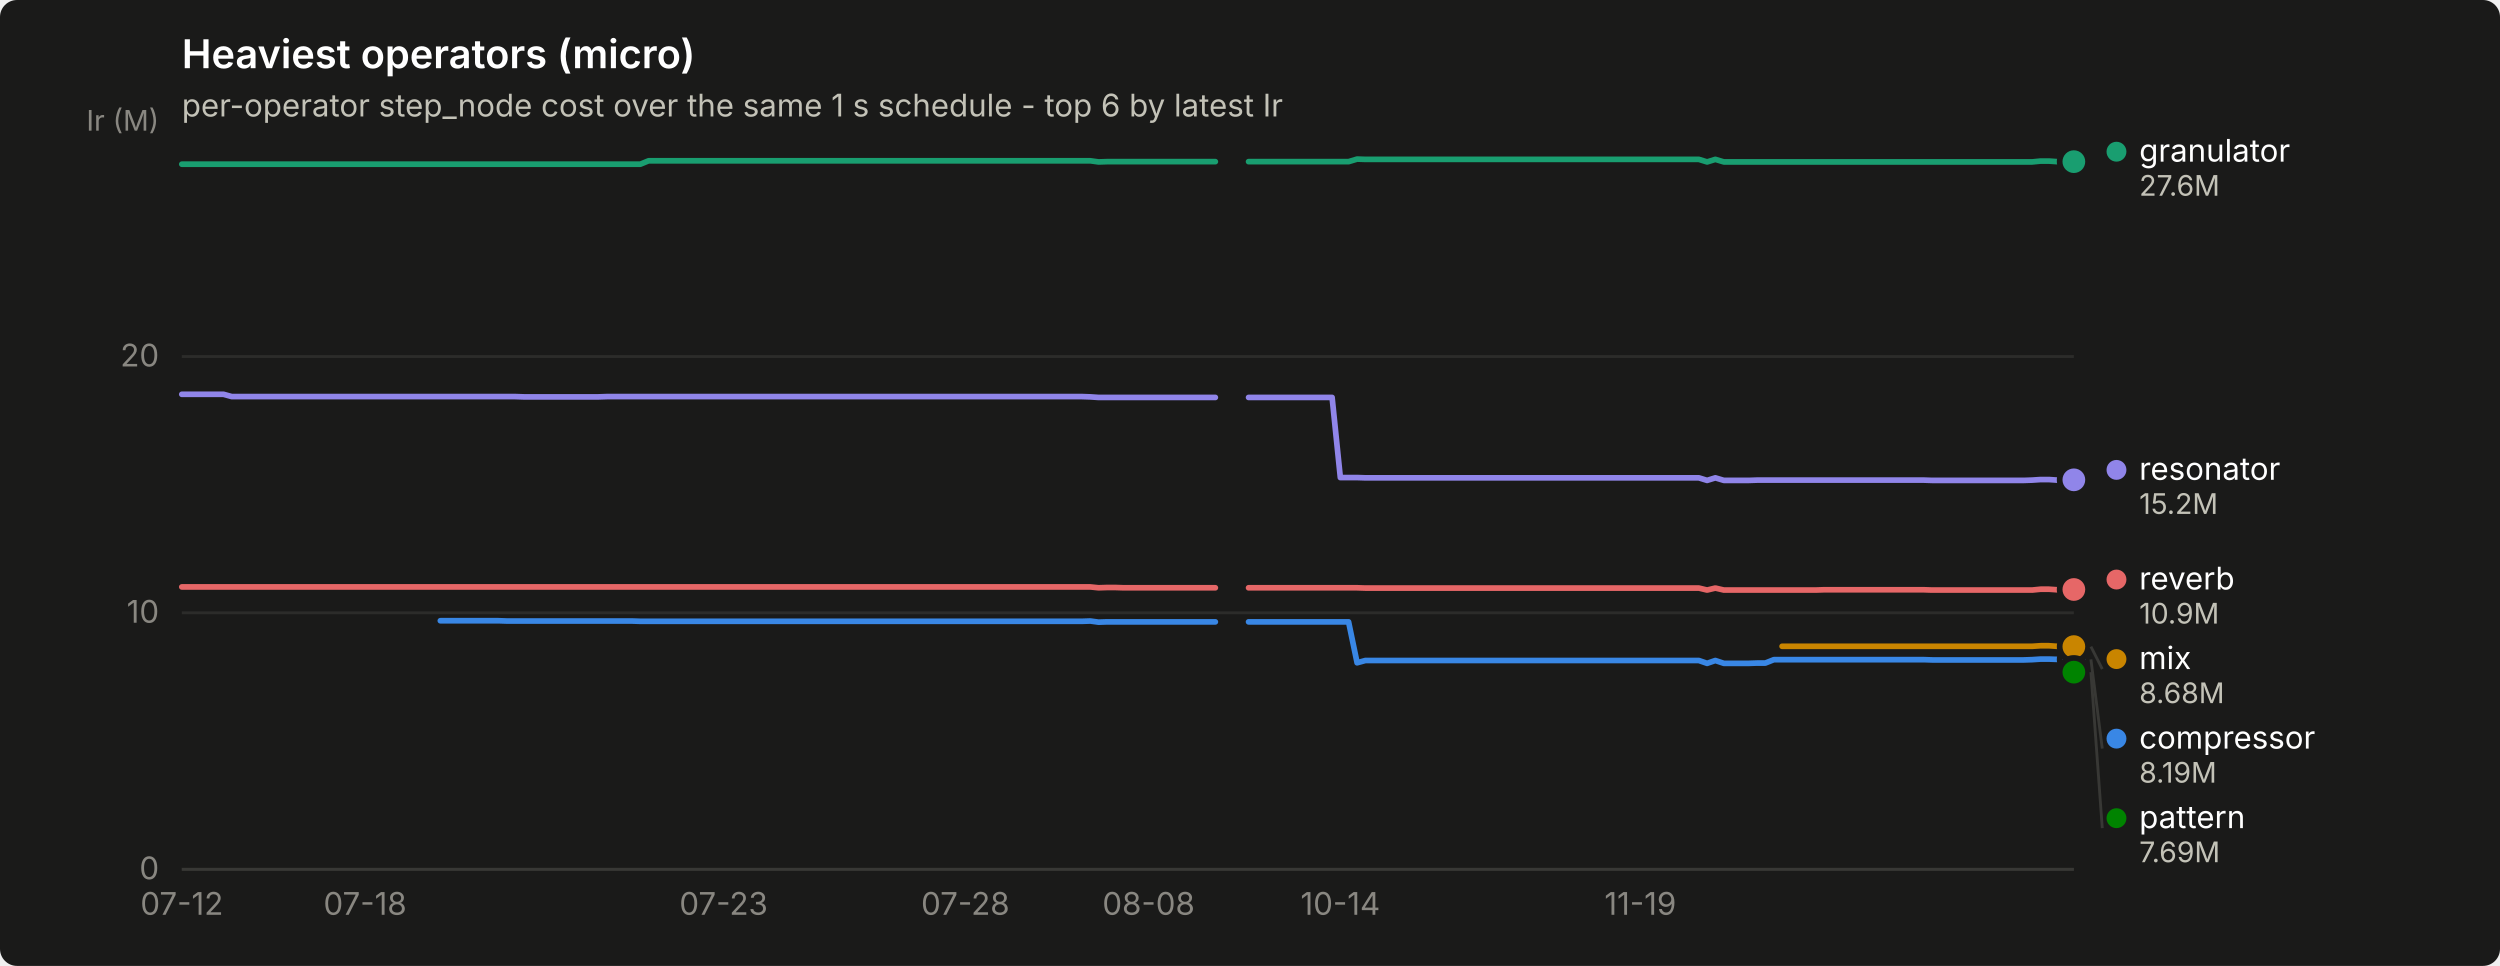
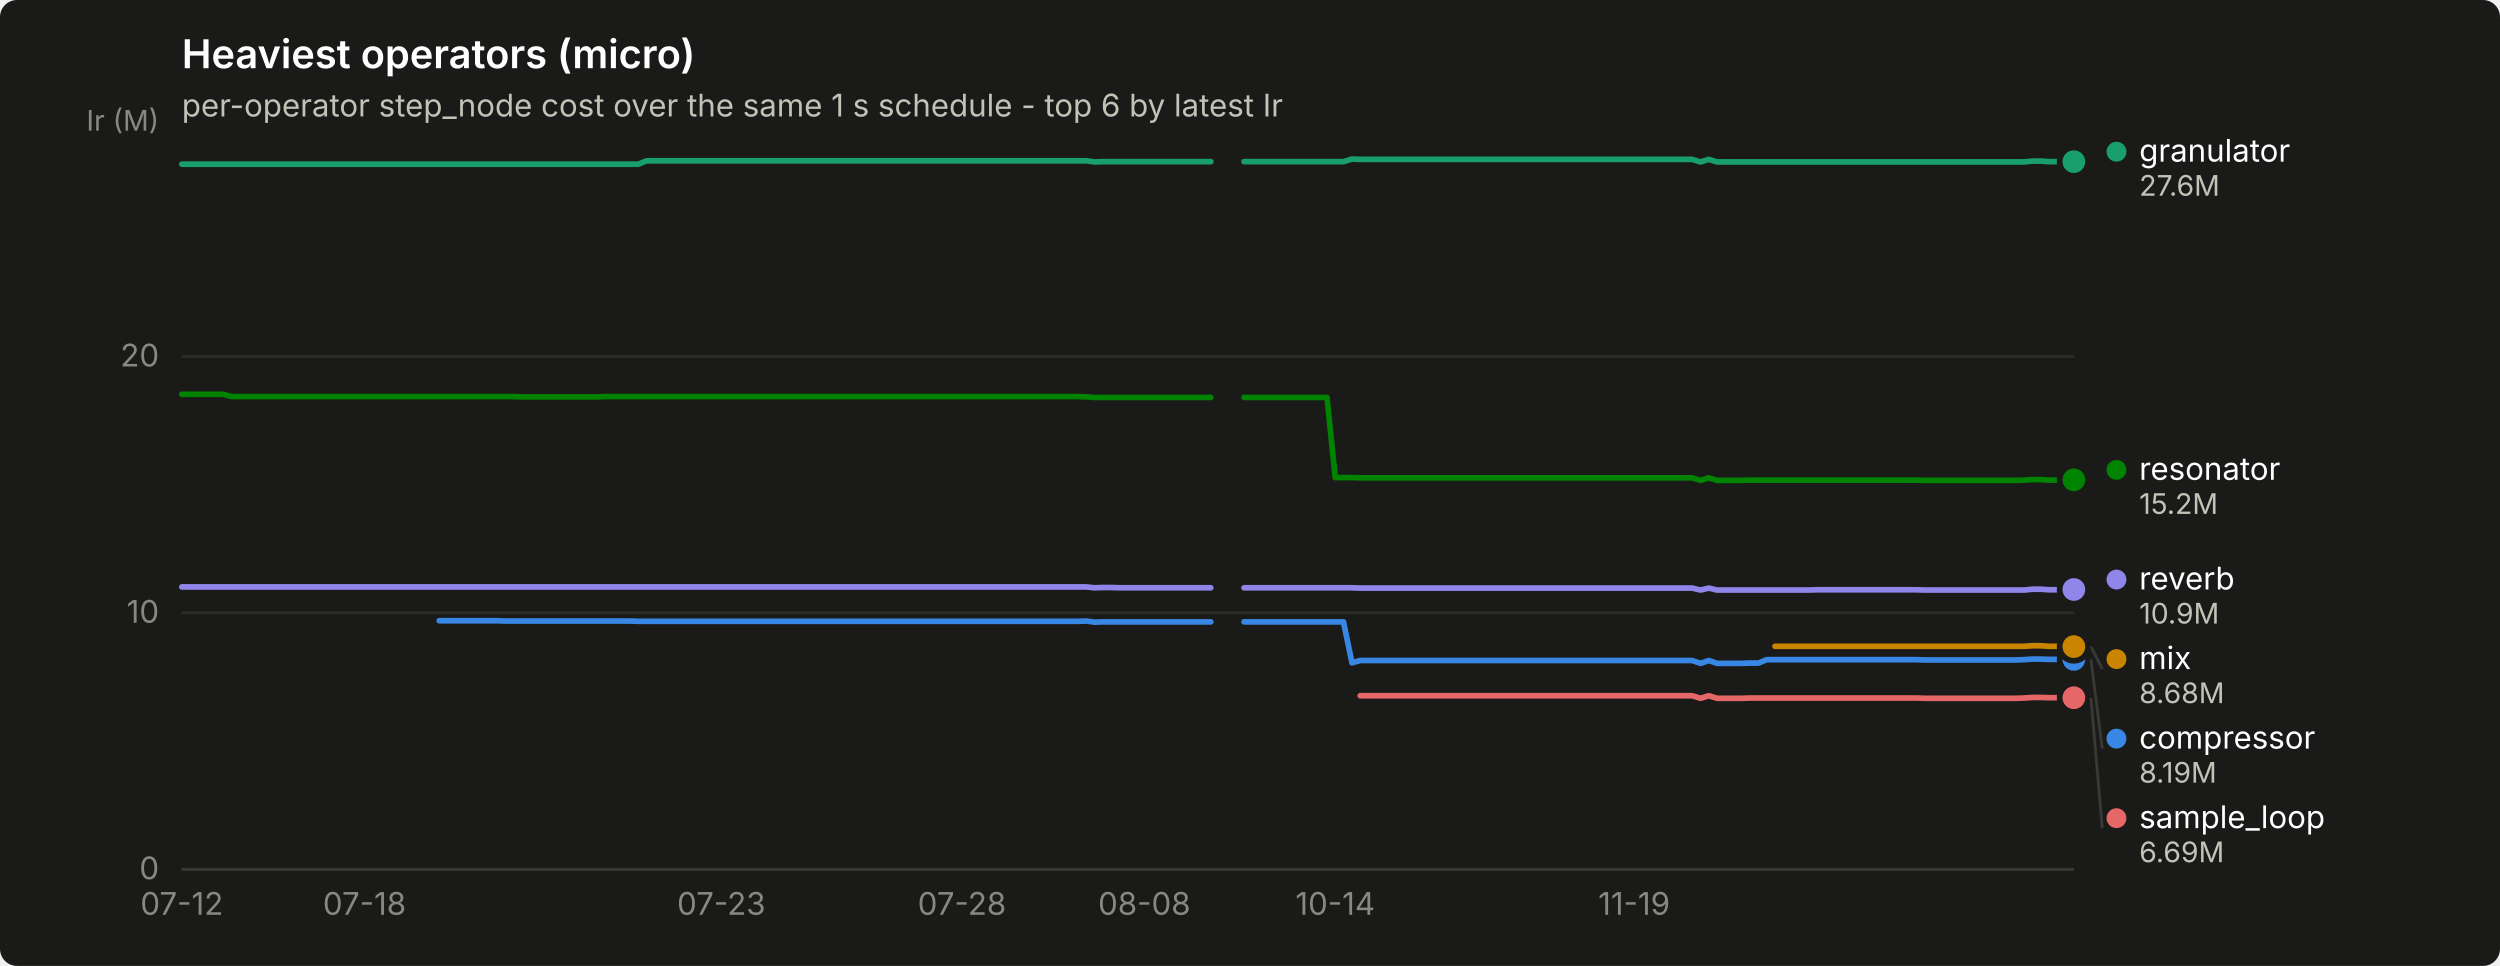
<svg xmlns="http://www.w3.org/2000/svg" width="880" height="340" viewBox="0 0 880 340" role="img" aria-label="Heaviest operators (micro)">
  <rect width="880" height="340" rx="6" fill="#1a1a19" />
  <text x="64" y="24" font-family="system-ui, -apple-system, &quot;Segoe UI&quot;, sans-serif" font-size="14" font-weight="600" fill="#ffffff">Heaviest operators (micro)</text>
  <text x="64" y="41" font-family="system-ui, -apple-system, &quot;Segoe UI&quot;, sans-serif" font-size="11" fill="#c3c2b7">per-operator step_node cost over the same 1 s schedule - top 6 by latest Ir</text>
  <line x1="64" y1="306.0" x2="730" y2="306.0" stroke="#2c2c2a" stroke-width="1" />
  <text x="56" y="309.5" text-anchor="end" font-family="system-ui, -apple-system, &quot;Segoe UI&quot;, sans-serif" font-size="11" style="font-variant-numeric: tabular-nums" fill="#898781">0</text>
  <line x1="64" y1="215.7" x2="730" y2="215.7" stroke="#2c2c2a" stroke-width="1" />
  <text x="56" y="219.2" text-anchor="end" font-family="system-ui, -apple-system, &quot;Segoe UI&quot;, sans-serif" font-size="11" style="font-variant-numeric: tabular-nums" fill="#898781">10</text>
  <line x1="64" y1="125.5" x2="730" y2="125.5" stroke="#2c2c2a" stroke-width="1" />
  <text x="56" y="129.0" text-anchor="end" font-family="system-ui, -apple-system, &quot;Segoe UI&quot;, sans-serif" font-size="11" style="font-variant-numeric: tabular-nums" fill="#898781">20</text>
  <text x="56" y="46" text-anchor="end" font-family="system-ui, -apple-system, &quot;Segoe UI&quot;, sans-serif" font-size="10" fill="#898781">Ir (M)</text>
  <line x1="64" y1="306" x2="730" y2="306" stroke="#383835" stroke-width="1" />
  <text x="64.0" y="322" text-anchor="middle" font-family="system-ui, -apple-system, &quot;Segoe UI&quot;, sans-serif" font-size="11" style="font-variant-numeric: tabular-nums" fill="#898781">07-12</text>
-   <text x="128.5" y="322" text-anchor="middle" font-family="system-ui, -apple-system, &quot;Segoe UI&quot;, sans-serif" font-size="11" style="font-variant-numeric: tabular-nums" fill="#898781">07-18</text>
-   <text x="254.7" y="322" text-anchor="middle" font-family="system-ui, -apple-system, &quot;Segoe UI&quot;, sans-serif" font-size="11" style="font-variant-numeric: tabular-nums" fill="#898781">07-23</text>
-   <text x="339.8" y="322" text-anchor="middle" font-family="system-ui, -apple-system, &quot;Segoe UI&quot;, sans-serif" font-size="11" style="font-variant-numeric: tabular-nums" fill="#898781">07-28</text>
-   <text x="404.3" y="322" text-anchor="middle" font-family="system-ui, -apple-system, &quot;Segoe UI&quot;, sans-serif" font-size="11" style="font-variant-numeric: tabular-nums" fill="#898781">08-08</text>
-   <text x="471.8" y="322" text-anchor="middle" font-family="system-ui, -apple-system, &quot;Segoe UI&quot;, sans-serif" font-size="11" style="font-variant-numeric: tabular-nums" fill="#898781">10-14</text>
-   <text x="577.4" y="322" text-anchor="middle" font-family="system-ui, -apple-system, &quot;Segoe UI&quot;, sans-serif" font-size="11" style="font-variant-numeric: tabular-nums" fill="#898781">11-19</text>
-   <path d="M155.0,218.5 L157.9,218.5 L160.8,218.5 L163.8,218.5 L166.7,218.5 L169.6,218.5 L172.6,218.5 L175.5,218.5 L178.4,218.6 L181.4,218.6 L184.3,218.6 L187.2,218.6 L190.2,218.6 L193.1,218.6 L196.0,218.6 L199.0,218.6 L201.9,218.6 L204.8,218.6 L207.8,218.6 L210.7,218.6 L213.6,218.6 L216.6,218.6 L219.5,218.6 L222.4,218.6 L225.4,218.7 L228.3,218.7 L231.2,218.7 L234.2,218.7 L237.1,218.7 L240.0,218.7 L243.0,218.7 L245.9,218.7 L248.8,218.7 L251.8,218.7 L254.7,218.7 L257.6,218.7 L260.6,218.7 L263.5,218.7 L266.4,218.7 L269.4,218.7 L272.3,218.7 L275.2,218.7 L278.2,218.7 L281.1,218.7 L284.0,218.7 L287.0,218.7 L289.9,218.7 L292.8,218.7 L295.8,218.7 L298.7,218.7 L301.6,218.7 L304.6,218.7 L307.5,218.7 L310.4,218.7 L313.4,218.7 L316.3,218.7 L319.3,218.7 L322.2,218.7 L325.1,218.7 L328.1,218.7 L331.0,218.7 L333.9,218.7 L336.9,218.7 L339.8,218.7 L342.7,218.7 L345.7,218.7 L348.6,218.7 L351.5,218.7 L354.5,218.7 L357.4,218.7 L360.3,218.7 L363.3,218.7 L366.2,218.7 L369.1,218.7 L372.1,218.7 L375.0,218.7 L377.9,218.7 L380.9,218.7 L383.8,218.6 L386.7,219.0 L389.7,218.9 L392.6,218.9 L395.5,218.9 L398.5,218.9 L401.4,218.9 L404.3,218.9 L407.3,218.9 L410.2,218.9 L413.1,218.9 L416.1,218.9 L419.0,218.9 L421.9,218.9 L424.9,218.9 L427.8,218.9" fill="none" stroke="#3987e5" stroke-width="2" stroke-linejoin="round" stroke-linecap="round" />
-   <path d="M439.5,218.9 L442.5,218.9 L445.4,218.9 L448.3,218.9 L451.3,218.9 L454.2,218.9 L457.1,218.9 L460.1,218.9 L463.0,218.9 L465.9,218.9 L468.9,218.9 L471.8,218.9 L474.7,218.9 L477.7,233.3 L480.6,232.5 L483.6,232.5 L486.5,232.5 L489.4,232.5 L492.4,232.5 L495.3,232.5 L498.2,232.5 L501.2,232.5 L504.1,232.5 L507.0,232.5 L510.0,232.5 L512.9,232.5 L515.8,232.5 L518.8,232.5 L521.7,232.5 L524.6,232.5 L527.6,232.5 L530.5,232.5 L533.4,232.5 L536.4,232.5 L539.3,232.5 L542.2,232.5 L545.2,232.5 L548.1,232.5 L551.0,232.5 L554.0,232.5 L556.9,232.5 L559.8,232.5 L562.8,232.5 L565.7,232.5 L568.6,232.5 L571.6,232.5 L574.5,232.5 L577.4,232.5 L580.4,232.5 L583.3,232.5 L586.2,232.5 L589.2,232.5 L592.1,232.5 L595.0,232.5 L598.0,232.5 L600.9,233.5 L603.8,232.5 L606.8,233.5 L609.7,233.5 L612.6,233.5 L615.6,233.5 L618.5,233.4 L621.4,233.4 L624.4,232.2 L627.3,232.2 L630.2,232.2 L633.2,232.2 L636.1,232.2 L639.0,232.2 L642.0,232.2 L644.9,232.2 L647.9,232.2 L650.8,232.2 L653.7,232.2 L656.7,232.2 L659.6,232.2 L662.5,232.2 L665.5,232.2 L668.4,232.2 L671.3,232.2 L674.3,232.2 L677.2,232.2 L680.1,232.3 L683.1,232.3 L686.0,232.3 L688.9,232.3 L691.9,232.3 L694.8,232.3 L697.7,232.3 L700.7,232.3 L703.6,232.3 L706.5,232.3 L709.5,232.3 L712.4,232.3 L715.3,232.2 L718.3,232.0 L721.2,232.0 L724.1,232.1 L727.1,232.1 L730.0,232.1" fill="none" stroke="#3987e5" stroke-width="2" stroke-linejoin="round" stroke-linecap="round" />
+   <text x="128.3" y="322" text-anchor="middle" font-family="system-ui, -apple-system, &quot;Segoe UI&quot;, sans-serif" font-size="11" style="font-variant-numeric: tabular-nums" fill="#898781">07-18</text>
+   <text x="253.9" y="322" text-anchor="middle" font-family="system-ui, -apple-system, &quot;Segoe UI&quot;, sans-serif" font-size="11" style="font-variant-numeric: tabular-nums" fill="#898781">07-23</text>
+   <text x="338.6" y="322" text-anchor="middle" font-family="system-ui, -apple-system, &quot;Segoe UI&quot;, sans-serif" font-size="11" style="font-variant-numeric: tabular-nums" fill="#898781">07-28</text>
+   <text x="402.8" y="322" text-anchor="middle" font-family="system-ui, -apple-system, &quot;Segoe UI&quot;, sans-serif" font-size="11" style="font-variant-numeric: tabular-nums" fill="#898781">08-08</text>
+   <text x="470.0" y="322" text-anchor="middle" font-family="system-ui, -apple-system, &quot;Segoe UI&quot;, sans-serif" font-size="11" style="font-variant-numeric: tabular-nums" fill="#898781">10-14</text>
+   <text x="575.2" y="322" text-anchor="middle" font-family="system-ui, -apple-system, &quot;Segoe UI&quot;, sans-serif" font-size="11" style="font-variant-numeric: tabular-nums" fill="#898781">11-19</text>
+   <path d="M154.6,218.5 L157.5,218.5 L160.4,218.5 L163.3,218.5 L166.2,218.5 L169.2,218.5 L172.1,218.5 L175.0,218.5 L177.9,218.6 L180.8,218.6 L183.8,218.6 L186.7,218.6 L189.6,218.6 L192.5,218.6 L195.4,218.6 L198.4,218.6 L201.3,218.6 L204.2,218.6 L207.1,218.6 L210.1,218.6 L213.0,218.6 L215.9,218.6 L218.8,218.6 L221.7,218.6 L224.7,218.7 L227.6,218.7 L230.5,218.7 L233.4,218.7 L236.3,218.7 L239.3,218.7 L242.2,218.7 L245.1,218.7 L248.0,218.7 L250.9,218.7 L253.9,218.7 L256.8,218.7 L259.7,218.7 L262.6,218.7 L265.6,218.7 L268.5,218.7 L271.4,218.7 L274.3,218.7 L277.2,218.7 L280.2,218.7 L283.1,218.7 L286.0,218.7 L288.9,218.7 L291.8,218.7 L294.8,218.7 L297.7,218.7 L300.6,218.7 L303.5,218.7 L306.4,218.7 L309.4,218.7 L312.3,218.7 L315.2,218.7 L318.1,218.7 L321.1,218.7 L324.0,218.7 L326.9,218.7 L329.8,218.7 L332.7,218.7 L335.7,218.7 L338.6,218.7 L341.5,218.7 L344.4,218.7 L347.3,218.7 L350.3,218.7 L353.2,218.7 L356.1,218.7 L359.0,218.7 L361.9,218.7 L364.9,218.7 L367.8,218.7 L370.7,218.7 L373.6,218.7 L376.6,218.7 L379.5,218.7 L382.4,218.6 L385.3,219.0 L388.2,218.9 L391.2,218.9 L394.1,218.9 L397.0,218.9 L399.9,218.9 L402.8,218.9 L405.8,218.9 L408.7,218.9 L411.6,218.9 L414.5,218.9 L417.4,218.9 L420.4,218.9 L423.3,218.9 L426.2,218.9" fill="none" stroke="#3987e5" stroke-width="2" stroke-linejoin="round" stroke-linecap="round" />
+   <path d="M437.9,218.9 L440.8,218.9 L443.7,218.9 L446.7,218.9 L449.6,218.9 L452.5,218.9 L455.4,218.9 L458.3,218.9 L461.3,218.9 L464.2,218.9 L467.1,218.9 L470.0,218.9 L472.9,218.9 L475.9,233.3 L478.8,232.5 L481.7,232.5 L484.6,232.5 L487.6,232.5 L490.5,232.5 L493.4,232.5 L496.3,232.5 L499.2,232.5 L502.2,232.5 L505.1,232.5 L508.0,232.5 L510.9,232.5 L513.8,232.5 L516.8,232.5 L519.7,232.5 L522.6,232.5 L525.5,232.5 L528.4,232.5 L531.4,232.5 L534.3,232.5 L537.2,232.5 L540.1,232.5 L543.1,232.5 L546.0,232.5 L548.9,232.5 L551.8,232.5 L554.7,232.5 L557.7,232.5 L560.6,232.5 L563.5,232.5 L566.4,232.5 L569.3,232.5 L572.3,232.5 L575.2,232.5 L578.1,232.5 L581.0,232.5 L583.9,232.5 L586.9,232.5 L589.8,232.5 L592.7,232.5 L595.6,232.5 L598.6,233.5 L601.5,232.5 L604.4,233.5 L607.3,233.5 L610.2,233.5 L613.2,233.5 L616.1,233.4 L619.0,233.4 L621.9,232.2 L624.8,232.2 L627.8,232.2 L630.7,232.2 L633.6,232.2 L636.5,232.2 L639.4,232.2 L642.4,232.2 L645.3,232.2 L648.2,232.2 L651.1,232.2 L654.1,232.2 L657.0,232.2 L659.9,232.2 L662.8,232.2 L665.7,232.2 L668.7,232.2 L671.6,232.2 L674.5,232.2 L677.4,232.3 L680.3,232.3 L683.3,232.3 L686.2,232.3 L689.1,232.3 L692.0,232.3 L694.9,232.3 L697.9,232.3 L700.8,232.3 L703.7,232.3 L706.6,232.3 L709.6,232.3 L712.5,232.2 L715.4,232.0 L718.3,232.0 L721.2,232.1 L724.2,232.1 L727.1,232.1 L730.0,232.1" fill="none" stroke="#3987e5" stroke-width="2" stroke-linejoin="round" stroke-linecap="round" />
  <circle cx="730.0" cy="232.1" r="6" fill="#1a1a19" />
  <circle cx="730.0" cy="232.1" r="4" fill="#3987e5" />
-   <path d="M64.0,57.8 L66.9,57.8 L69.9,57.8 L72.8,57.8 L75.7,57.8 L78.7,57.8 L81.6,57.8 L84.5,57.8 L87.5,57.8 L90.4,57.8 L93.3,57.8 L96.3,57.8 L99.2,57.8 L102.1,57.8 L105.1,57.8 L108.0,57.8 L110.9,57.8 L113.9,57.8 L116.8,57.8 L119.7,57.8 L122.7,57.8 L125.6,57.8 L128.5,57.8 L131.5,57.8 L134.4,57.8 L137.3,57.8 L140.3,57.8 L143.2,57.8 L146.1,57.8 L149.1,57.8 L152.0,57.8 L155.0,57.8 L157.9,57.8 L160.8,57.8 L163.8,57.8 L166.7,57.8 L169.6,57.8 L172.6,57.8 L175.5,57.8 L178.4,57.8 L181.4,57.8 L184.3,57.8 L187.2,57.8 L190.2,57.8 L193.1,57.8 L196.0,57.8 L199.0,57.8 L201.9,57.8 L204.8,57.8 L207.8,57.8 L210.7,57.8 L213.6,57.8 L216.6,57.8 L219.5,57.8 L222.4,57.8 L225.4,57.8 L228.3,56.6 L231.2,56.6 L234.2,56.6 L237.1,56.6 L240.0,56.6 L243.0,56.6 L245.9,56.6 L248.8,56.6 L251.8,56.6 L254.7,56.6 L257.6,56.6 L260.6,56.6 L263.5,56.6 L266.4,56.6 L269.4,56.6 L272.3,56.6 L275.2,56.6 L278.2,56.6 L281.1,56.6 L284.0,56.6 L287.0,56.6 L289.9,56.6 L292.8,56.6 L295.8,56.6 L298.7,56.6 L301.6,56.6 L304.6,56.6 L307.5,56.6 L310.4,56.6 L313.4,56.6 L316.3,56.6 L319.3,56.6 L322.2,56.6 L325.1,56.6 L328.1,56.6 L331.0,56.6 L333.9,56.6 L336.9,56.6 L339.8,56.6 L342.7,56.6 L345.7,56.6 L348.6,56.6 L351.5,56.6 L354.5,56.6 L357.4,56.6 L360.3,56.6 L363.3,56.6 L366.2,56.6 L369.1,56.6 L372.1,56.6 L375.0,56.6 L377.9,56.6 L380.9,56.6 L383.8,56.6 L386.7,57.0 L389.7,56.9 L392.6,56.9 L395.5,56.9 L398.5,56.9 L401.4,56.9 L404.3,56.9 L407.3,56.9 L410.2,56.9 L413.1,56.9 L416.1,56.9 L419.0,56.9 L421.9,56.9 L424.9,56.9 L427.8,56.9" fill="none" stroke="#199e70" stroke-width="2" stroke-linejoin="round" stroke-linecap="round" />
-   <path d="M439.5,56.9 L442.5,56.9 L445.4,56.9 L448.3,56.9 L451.3,56.9 L454.2,56.9 L457.1,56.9 L460.1,56.9 L463.0,56.9 L465.9,56.9 L468.9,56.9 L471.8,56.9 L474.7,56.9 L477.7,56.0 L480.6,56.1 L483.6,56.1 L486.5,56.1 L489.4,56.1 L492.4,56.1 L495.3,56.1 L498.2,56.1 L501.2,56.1 L504.1,56.1 L507.0,56.1 L510.0,56.1 L512.9,56.1 L515.8,56.1 L518.8,56.1 L521.7,56.1 L524.6,56.1 L527.6,56.1 L530.5,56.1 L533.4,56.1 L536.4,56.1 L539.3,56.1 L542.2,56.1 L545.2,56.1 L548.1,56.1 L551.0,56.1 L554.0,56.1 L556.9,56.1 L559.8,56.1 L562.8,56.1 L565.7,56.1 L568.6,56.1 L571.6,56.1 L574.5,56.1 L577.4,56.1 L580.4,56.1 L583.3,56.1 L586.2,56.1 L589.2,56.1 L592.1,56.1 L595.0,56.1 L598.0,56.1 L600.9,57.0 L603.8,56.1 L606.8,57.0 L609.7,57.0 L612.6,57.0 L615.6,57.0 L618.5,57.0 L621.4,57.0 L624.4,57.0 L627.3,57.0 L630.2,57.0 L633.2,57.0 L636.1,57.0 L639.0,57.0 L642.0,57.0 L644.9,57.0 L647.9,57.0 L650.8,57.0 L653.7,57.0 L656.7,57.0 L659.6,57.0 L662.5,57.0 L665.5,57.0 L668.4,57.0 L671.3,57.0 L674.3,57.0 L677.2,57.0 L680.1,57.0 L683.1,57.0 L686.0,57.0 L688.9,57.0 L691.9,57.0 L694.8,57.0 L697.7,57.0 L700.7,57.0 L703.6,57.0 L706.5,57.0 L709.5,57.0 L712.4,57.0 L715.3,57.0 L718.3,56.7 L721.2,56.7 L724.1,56.9 L727.1,56.9 L730.0,56.9" fill="none" stroke="#199e70" stroke-width="2" stroke-linejoin="round" stroke-linecap="round" />
+   <path d="M64.0,57.8 L66.9,57.8 L69.8,57.8 L72.8,57.8 L75.7,57.8 L78.6,57.8 L81.5,57.8 L84.4,57.8 L87.4,57.8 L90.3,57.8 L93.2,57.8 L96.1,57.8 L99.1,57.8 L102.0,57.8 L104.9,57.8 L107.8,57.8 L110.7,57.8 L113.7,57.8 L116.6,57.8 L119.5,57.8 L122.4,57.8 L125.3,57.8 L128.3,57.8 L131.2,57.8 L134.1,57.8 L137.0,57.8 L139.9,57.8 L142.9,57.8 L145.8,57.8 L148.7,57.8 L151.6,57.8 L154.6,57.8 L157.5,57.8 L160.4,57.8 L163.3,57.8 L166.2,57.8 L169.2,57.8 L172.1,57.8 L175.0,57.8 L177.9,57.8 L180.8,57.8 L183.8,57.8 L186.7,57.8 L189.6,57.8 L192.5,57.8 L195.4,57.8 L198.4,57.8 L201.3,57.8 L204.2,57.8 L207.1,57.8 L210.1,57.8 L213.0,57.8 L215.9,57.8 L218.8,57.8 L221.7,57.8 L224.7,57.8 L227.6,56.6 L230.5,56.6 L233.4,56.6 L236.3,56.6 L239.3,56.6 L242.2,56.6 L245.1,56.6 L248.0,56.6 L250.9,56.6 L253.9,56.6 L256.8,56.6 L259.7,56.6 L262.6,56.6 L265.6,56.6 L268.5,56.6 L271.4,56.6 L274.3,56.6 L277.2,56.6 L280.2,56.6 L283.1,56.6 L286.0,56.6 L288.9,56.6 L291.8,56.6 L294.8,56.6 L297.7,56.6 L300.6,56.6 L303.5,56.6 L306.4,56.6 L309.4,56.6 L312.3,56.6 L315.2,56.6 L318.1,56.6 L321.1,56.6 L324.0,56.6 L326.9,56.6 L329.8,56.6 L332.7,56.6 L335.7,56.6 L338.6,56.6 L341.5,56.6 L344.4,56.6 L347.3,56.6 L350.3,56.6 L353.2,56.6 L356.1,56.6 L359.0,56.6 L361.9,56.6 L364.9,56.6 L367.8,56.6 L370.7,56.6 L373.6,56.6 L376.6,56.6 L379.5,56.6 L382.4,56.6 L385.3,57.0 L388.2,56.9 L391.2,56.9 L394.1,56.9 L397.0,56.9 L399.9,56.9 L402.8,56.9 L405.8,56.9 L408.7,56.9 L411.6,56.9 L414.5,56.9 L417.4,56.9 L420.4,56.9 L423.3,56.9 L426.2,56.9" fill="none" stroke="#199e70" stroke-width="2" stroke-linejoin="round" stroke-linecap="round" />
+   <path d="M437.9,56.9 L440.8,56.9 L443.7,56.9 L446.7,56.9 L449.6,56.9 L452.5,56.9 L455.4,56.9 L458.3,56.9 L461.3,56.9 L464.2,56.9 L467.1,56.9 L470.0,56.9 L472.9,56.9 L475.9,56.0 L478.8,56.1 L481.7,56.1 L484.6,56.1 L487.6,56.1 L490.5,56.1 L493.4,56.1 L496.3,56.1 L499.2,56.1 L502.2,56.1 L505.1,56.1 L508.0,56.1 L510.9,56.1 L513.8,56.1 L516.8,56.1 L519.7,56.1 L522.6,56.1 L525.5,56.1 L528.4,56.1 L531.4,56.1 L534.3,56.1 L537.2,56.1 L540.1,56.1 L543.1,56.1 L546.0,56.1 L548.9,56.1 L551.8,56.1 L554.7,56.1 L557.7,56.1 L560.6,56.1 L563.5,56.1 L566.4,56.1 L569.3,56.1 L572.3,56.1 L575.2,56.1 L578.1,56.1 L581.0,56.1 L583.9,56.1 L586.9,56.1 L589.8,56.1 L592.7,56.1 L595.6,56.1 L598.6,57.0 L601.5,56.1 L604.4,57.0 L607.3,57.0 L610.2,57.0 L613.2,57.0 L616.1,57.0 L619.0,57.0 L621.9,57.0 L624.8,57.0 L627.8,57.0 L630.7,57.0 L633.6,57.0 L636.5,57.0 L639.4,57.0 L642.4,57.0 L645.3,57.0 L648.2,57.0 L651.1,57.0 L654.1,57.0 L657.0,57.0 L659.9,57.0 L662.8,57.0 L665.7,57.0 L668.7,57.0 L671.6,57.0 L674.5,57.0 L677.4,57.0 L680.3,57.0 L683.3,57.0 L686.2,57.0 L689.1,57.0 L692.0,57.0 L694.9,57.0 L697.9,57.0 L700.8,57.0 L703.7,57.0 L706.6,57.0 L709.6,57.0 L712.5,57.0 L715.4,56.7 L718.3,56.7 L721.2,56.9 L724.2,56.9 L727.1,56.9 L730.0,56.9" fill="none" stroke="#199e70" stroke-width="2" stroke-linejoin="round" stroke-linecap="round" />
  <circle cx="730.0" cy="56.9" r="6" fill="#1a1a19" />
  <circle cx="730.0" cy="56.9" r="4" fill="#199e70" />
-   <path d="M627.3,227.5 L630.2,227.5 L633.2,227.5 L636.1,227.5 L639.0,227.5 L642.0,227.5 L644.9,227.5 L647.9,227.5 L650.8,227.5 L653.7,227.5 L656.7,227.5 L659.6,227.5 L662.5,227.5 L665.5,227.5 L668.4,227.5 L671.3,227.5 L674.3,227.5 L677.2,227.5 L680.1,227.5 L683.1,227.5 L686.0,227.5 L688.9,227.5 L691.9,227.5 L694.8,227.5 L697.7,227.5 L700.7,227.5 L703.6,227.5 L706.5,227.5 L709.5,227.5 L712.4,227.5 L715.3,227.5 L718.3,227.3 L721.2,227.3 L724.1,227.5 L727.1,227.5 L730.0,227.6" fill="none" stroke="#c98500" stroke-width="2" stroke-linejoin="round" stroke-linecap="round" />
+   <path d="M624.8,227.5 L627.8,227.5 L630.7,227.5 L633.6,227.5 L636.5,227.5 L639.4,227.5 L642.4,227.5 L645.3,227.5 L648.2,227.5 L651.1,227.5 L654.1,227.5 L657.0,227.5 L659.9,227.5 L662.8,227.5 L665.7,227.5 L668.7,227.5 L671.6,227.5 L674.5,227.5 L677.4,227.5 L680.3,227.5 L683.3,227.5 L686.2,227.5 L689.1,227.5 L692.0,227.5 L694.9,227.5 L697.9,227.5 L700.8,227.5 L703.7,227.5 L706.6,227.5 L709.6,227.5 L712.5,227.5 L715.4,227.3 L718.3,227.3 L721.2,227.5 L724.2,227.5 L727.1,227.6 L730.0,227.6" fill="none" stroke="#c98500" stroke-width="2" stroke-linejoin="round" stroke-linecap="round" />
  <circle cx="730.0" cy="227.6" r="6" fill="#1a1a19" />
  <circle cx="730.0" cy="227.6" r="4" fill="#c98500" />
-   <circle cx="730.0" cy="236.6" r="2.5" fill="#008300" />
-   <circle cx="730.0" cy="236.6" r="6" fill="#1a1a19" />
-   <circle cx="730.0" cy="236.6" r="4" fill="#008300" />
-   <path d="M64.0,138.8 L66.9,138.8 L69.9,138.8 L72.8,138.8 L75.7,138.8 L78.7,138.8 L81.6,139.6 L84.5,139.6 L87.5,139.6 L90.4,139.6 L93.3,139.6 L96.3,139.6 L99.2,139.6 L102.1,139.6 L105.1,139.6 L108.0,139.6 L110.9,139.6 L113.9,139.6 L116.8,139.6 L119.7,139.6 L122.7,139.6 L125.6,139.6 L128.5,139.6 L131.5,139.6 L134.4,139.6 L137.3,139.6 L140.3,139.6 L143.2,139.6 L146.1,139.6 L149.1,139.6 L152.0,139.6 L155.0,139.6 L157.9,139.6 L160.8,139.6 L163.8,139.6 L166.7,139.6 L169.6,139.6 L172.6,139.6 L175.5,139.6 L178.4,139.6 L181.4,139.6 L184.3,139.7 L187.2,139.7 L190.2,139.7 L193.1,139.7 L196.0,139.7 L199.0,139.7 L201.9,139.7 L204.8,139.7 L207.8,139.7 L210.7,139.7 L213.6,139.6 L216.6,139.6 L219.5,139.6 L222.4,139.6 L225.4,139.6 L228.3,139.6 L231.2,139.6 L234.2,139.6 L237.1,139.6 L240.0,139.6 L243.0,139.6 L245.9,139.6 L248.8,139.6 L251.8,139.6 L254.7,139.6 L257.6,139.6 L260.6,139.6 L263.5,139.6 L266.4,139.6 L269.4,139.6 L272.3,139.6 L275.2,139.6 L278.2,139.6 L281.1,139.6 L284.0,139.6 L287.0,139.6 L289.9,139.6 L292.8,139.6 L295.8,139.6 L298.7,139.6 L301.6,139.6 L304.6,139.6 L307.5,139.6 L310.4,139.6 L313.4,139.6 L316.3,139.6 L319.3,139.6 L322.2,139.6 L325.1,139.6 L328.1,139.6 L331.0,139.6 L333.9,139.6 L336.9,139.6 L339.8,139.6 L342.7,139.6 L345.7,139.6 L348.6,139.6 L351.5,139.6 L354.5,139.6 L357.4,139.6 L360.3,139.6 L363.3,139.6 L366.2,139.6 L369.1,139.6 L372.1,139.6 L375.0,139.6 L377.9,139.6 L380.9,139.6 L383.8,139.7 L386.7,139.9 L389.7,139.9 L392.6,139.9 L395.5,139.9 L398.5,139.9 L401.4,139.9 L404.3,139.9 L407.3,139.9 L410.2,139.9 L413.1,139.9 L416.1,139.9 L419.0,139.9 L421.9,139.9 L424.9,139.9 L427.8,139.9" fill="none" stroke="#9085e9" stroke-width="2" stroke-linejoin="round" stroke-linecap="round" />
-   <path d="M439.5,139.9 L442.5,139.9 L445.4,139.9 L448.3,139.9 L451.3,139.9 L454.2,139.9 L457.1,139.9 L460.1,139.9 L463.0,139.9 L465.9,139.9 L468.9,139.9 L471.8,168.1 L474.7,168.1 L477.7,168.1 L480.6,168.2 L483.6,168.2 L486.5,168.2 L489.4,168.2 L492.4,168.2 L495.3,168.2 L498.2,168.2 L501.2,168.2 L504.1,168.2 L507.0,168.2 L510.0,168.2 L512.9,168.2 L515.8,168.2 L518.8,168.2 L521.7,168.2 L524.6,168.2 L527.6,168.2 L530.5,168.2 L533.4,168.2 L536.4,168.2 L539.3,168.2 L542.2,168.2 L545.2,168.2 L548.1,168.2 L551.0,168.2 L554.0,168.2 L556.9,168.2 L559.8,168.2 L562.8,168.2 L565.7,168.2 L568.6,168.2 L571.6,168.2 L574.5,168.2 L577.4,168.2 L580.4,168.2 L583.3,168.2 L586.2,168.2 L589.2,168.2 L592.1,168.2 L595.0,168.2 L598.0,168.2 L600.9,169.1 L603.8,168.2 L606.8,169.1 L609.7,169.1 L612.6,169.1 L615.6,169.1 L618.5,169.0 L621.4,169.0 L624.4,169.0 L627.3,169.0 L630.2,169.0 L633.2,169.0 L636.1,169.0 L639.0,169.0 L642.0,169.0 L644.9,169.0 L647.9,169.0 L650.8,169.0 L653.7,169.0 L656.7,169.0 L659.6,169.0 L662.5,169.0 L665.5,169.0 L668.4,169.0 L671.3,169.0 L674.3,169.0 L677.2,169.0 L680.1,169.1 L683.1,169.1 L686.0,169.1 L688.9,169.1 L691.9,169.1 L694.8,169.1 L697.7,169.1 L700.7,169.1 L703.6,169.1 L706.5,169.1 L709.5,169.1 L712.4,169.1 L715.3,169.0 L718.3,168.8 L721.2,168.8 L724.1,169.0 L727.1,169.0 L730.0,168.9" fill="none" stroke="#9085e9" stroke-width="2" stroke-linejoin="round" stroke-linecap="round" />
+   <path d="M64.0,138.8 L66.9,138.8 L69.8,138.8 L72.8,138.8 L75.7,138.8 L78.6,138.8 L81.5,139.6 L84.4,139.6 L87.4,139.6 L90.3,139.6 L93.2,139.6 L96.1,139.6 L99.1,139.6 L102.0,139.6 L104.9,139.6 L107.8,139.6 L110.7,139.6 L113.7,139.6 L116.6,139.6 L119.5,139.6 L122.4,139.6 L125.3,139.6 L128.3,139.6 L131.2,139.6 L134.1,139.6 L137.0,139.6 L139.9,139.6 L142.9,139.6 L145.8,139.6 L148.7,139.6 L151.6,139.6 L154.6,139.6 L157.5,139.6 L160.4,139.6 L163.3,139.6 L166.2,139.6 L169.2,139.6 L172.1,139.6 L175.0,139.6 L177.9,139.6 L180.8,139.6 L183.8,139.7 L186.7,139.7 L189.6,139.7 L192.5,139.7 L195.4,139.7 L198.4,139.7 L201.3,139.7 L204.2,139.7 L207.1,139.7 L210.1,139.7 L213.0,139.6 L215.9,139.6 L218.8,139.6 L221.7,139.6 L224.7,139.6 L227.6,139.6 L230.5,139.6 L233.4,139.6 L236.3,139.6 L239.3,139.6 L242.2,139.6 L245.1,139.6 L248.0,139.6 L250.9,139.6 L253.9,139.6 L256.8,139.6 L259.7,139.6 L262.6,139.6 L265.6,139.6 L268.5,139.6 L271.4,139.6 L274.3,139.6 L277.2,139.6 L280.2,139.6 L283.1,139.6 L286.0,139.6 L288.9,139.6 L291.8,139.6 L294.8,139.6 L297.7,139.6 L300.6,139.6 L303.5,139.6 L306.4,139.6 L309.4,139.6 L312.3,139.6 L315.2,139.6 L318.1,139.6 L321.1,139.6 L324.0,139.6 L326.9,139.6 L329.8,139.6 L332.7,139.6 L335.7,139.6 L338.6,139.6 L341.5,139.6 L344.4,139.6 L347.3,139.6 L350.3,139.6 L353.2,139.6 L356.1,139.6 L359.0,139.6 L361.9,139.6 L364.9,139.6 L367.8,139.6 L370.7,139.6 L373.6,139.6 L376.6,139.6 L379.5,139.6 L382.4,139.7 L385.3,139.9 L388.2,139.9 L391.2,139.9 L394.1,139.9 L397.0,139.9 L399.9,139.9 L402.8,139.9 L405.8,139.9 L408.7,139.9 L411.6,139.9 L414.5,139.9 L417.4,139.9 L420.4,139.9 L423.3,139.9 L426.2,139.9" fill="none" stroke="#008300" stroke-width="2" stroke-linejoin="round" stroke-linecap="round" />
+   <path d="M437.9,139.9 L440.8,139.9 L443.7,139.9 L446.7,139.9 L449.6,139.9 L452.5,139.9 L455.4,139.9 L458.3,139.9 L461.3,139.9 L464.2,139.9 L467.1,139.9 L470.0,168.1 L472.9,168.1 L475.9,168.1 L478.8,168.2 L481.7,168.2 L484.6,168.2 L487.6,168.2 L490.5,168.2 L493.4,168.2 L496.3,168.2 L499.2,168.2 L502.2,168.2 L505.1,168.2 L508.0,168.2 L510.9,168.2 L513.8,168.2 L516.8,168.2 L519.7,168.2 L522.6,168.2 L525.5,168.2 L528.4,168.2 L531.4,168.2 L534.3,168.2 L537.2,168.2 L540.1,168.2 L543.1,168.2 L546.0,168.2 L548.9,168.2 L551.8,168.2 L554.7,168.2 L557.7,168.2 L560.6,168.2 L563.5,168.2 L566.4,168.2 L569.3,168.2 L572.3,168.2 L575.2,168.2 L578.1,168.2 L581.0,168.2 L583.9,168.2 L586.9,168.2 L589.8,168.2 L592.7,168.2 L595.6,168.2 L598.6,169.1 L601.5,168.2 L604.4,169.1 L607.3,169.1 L610.2,169.1 L613.2,169.1 L616.1,169.0 L619.0,169.0 L621.9,169.0 L624.8,169.0 L627.8,169.0 L630.7,169.0 L633.6,169.0 L636.5,169.0 L639.4,169.0 L642.4,169.0 L645.3,169.0 L648.2,169.0 L651.1,169.0 L654.1,169.0 L657.0,169.0 L659.9,169.0 L662.8,169.0 L665.7,169.0 L668.7,169.0 L671.6,169.0 L674.5,169.0 L677.4,169.1 L680.3,169.1 L683.3,169.1 L686.2,169.1 L689.1,169.1 L692.0,169.1 L694.9,169.1 L697.9,169.1 L700.8,169.1 L703.7,169.1 L706.6,169.1 L709.6,169.1 L712.5,169.0 L715.4,168.8 L718.3,168.8 L721.2,169.0 L724.2,169.0 L727.1,168.9 L730.0,168.9" fill="none" stroke="#008300" stroke-width="2" stroke-linejoin="round" stroke-linecap="round" />
  <circle cx="730.0" cy="168.9" r="6" fill="#1a1a19" />
-   <circle cx="730.0" cy="168.9" r="4" fill="#9085e9" />
-   <path d="M64.0,206.6 L66.9,206.6 L69.9,206.6 L72.8,206.6 L75.7,206.6 L78.7,206.6 L81.6,206.6 L84.5,206.6 L87.5,206.6 L90.4,206.6 L93.3,206.6 L96.3,206.6 L99.2,206.6 L102.1,206.6 L105.1,206.6 L108.0,206.6 L110.9,206.6 L113.9,206.6 L116.8,206.6 L119.7,206.6 L122.7,206.6 L125.6,206.6 L128.5,206.6 L131.5,206.6 L134.4,206.6 L137.3,206.6 L140.3,206.6 L143.2,206.6 L146.1,206.6 L149.1,206.6 L152.0,206.6 L155.0,206.6 L157.9,206.6 L160.8,206.6 L163.8,206.6 L166.7,206.6 L169.6,206.6 L172.6,206.6 L175.5,206.6 L178.4,206.6 L181.4,206.6 L184.3,206.6 L187.2,206.6 L190.2,206.6 L193.1,206.6 L196.0,206.6 L199.0,206.6 L201.9,206.6 L204.8,206.6 L207.8,206.6 L210.7,206.6 L213.6,206.6 L216.6,206.6 L219.5,206.6 L222.4,206.6 L225.4,206.6 L228.3,206.6 L231.2,206.6 L234.2,206.6 L237.1,206.6 L240.0,206.6 L243.0,206.6 L245.9,206.6 L248.8,206.6 L251.8,206.6 L254.7,206.6 L257.6,206.6 L260.6,206.6 L263.5,206.6 L266.4,206.6 L269.4,206.6 L272.3,206.6 L275.2,206.6 L278.2,206.6 L281.1,206.6 L284.0,206.6 L287.0,206.6 L289.9,206.6 L292.8,206.6 L295.8,206.6 L298.7,206.6 L301.6,206.6 L304.6,206.6 L307.5,206.6 L310.4,206.6 L313.4,206.6 L316.3,206.6 L319.3,206.6 L322.2,206.6 L325.1,206.6 L328.1,206.6 L331.0,206.6 L333.9,206.6 L336.9,206.6 L339.8,206.6 L342.7,206.6 L345.7,206.6 L348.6,206.6 L351.5,206.6 L354.5,206.6 L357.4,206.6 L360.3,206.6 L363.3,206.6 L366.2,206.6 L369.1,206.6 L372.1,206.6 L375.0,206.6 L377.9,206.6 L380.9,206.6 L383.8,206.6 L386.7,206.9 L389.7,206.8 L392.6,206.8 L395.5,206.9 L398.5,206.9 L401.4,206.9 L404.3,206.9 L407.3,206.9 L410.2,206.9 L413.1,206.9 L416.1,206.9 L419.0,206.9 L421.9,206.9 L424.9,206.9 L427.8,206.9" fill="none" stroke="#e66767" stroke-width="2" stroke-linejoin="round" stroke-linecap="round" />
-   <path d="M439.5,206.9 L442.5,206.9 L445.4,206.9 L448.3,206.9 L451.3,206.9 L454.2,206.9 L457.1,206.9 L460.1,206.9 L463.0,206.9 L465.9,206.9 L468.9,206.9 L471.8,206.9 L474.7,206.9 L477.7,206.9 L480.6,207.0 L483.6,207.0 L486.5,207.0 L489.4,207.0 L492.4,207.0 L495.3,207.0 L498.2,207.0 L501.2,207.0 L504.1,207.0 L507.0,207.0 L510.0,207.0 L512.9,207.0 L515.8,207.0 L518.8,207.0 L521.7,207.0 L524.6,207.0 L527.6,207.0 L530.5,207.0 L533.4,207.0 L536.4,207.0 L539.3,207.0 L542.2,207.0 L545.2,207.0 L548.1,207.0 L551.0,207.0 L554.0,207.0 L556.9,207.0 L559.8,207.0 L562.8,207.0 L565.7,207.0 L568.6,207.0 L571.6,207.0 L574.5,207.0 L577.4,207.0 L580.4,207.0 L583.3,207.0 L586.2,207.0 L589.2,207.0 L592.1,207.0 L595.0,207.0 L598.0,207.0 L600.9,207.7 L603.8,207.0 L606.8,207.7 L609.7,207.7 L612.6,207.7 L615.6,207.7 L618.5,207.7 L621.4,207.7 L624.4,207.7 L627.3,207.7 L630.2,207.7 L633.2,207.7 L636.1,207.7 L639.0,207.7 L642.0,207.6 L644.9,207.6 L647.9,207.6 L650.8,207.6 L653.7,207.6 L656.7,207.6 L659.6,207.6 L662.5,207.6 L665.5,207.6 L668.4,207.6 L671.3,207.6 L674.3,207.6 L677.2,207.6 L680.1,207.7 L683.1,207.7 L686.0,207.7 L688.9,207.7 L691.9,207.7 L694.8,207.7 L697.7,207.7 L700.7,207.7 L703.6,207.7 L706.5,207.7 L709.5,207.7 L712.4,207.7 L715.3,207.7 L718.3,207.4 L721.2,207.4 L724.1,207.6 L727.1,207.6 L730.0,207.5" fill="none" stroke="#e66767" stroke-width="2" stroke-linejoin="round" stroke-linecap="round" />
+   <circle cx="730.0" cy="168.9" r="4" fill="#008300" />
+   <path d="M64.0,206.6 L66.9,206.6 L69.8,206.6 L72.8,206.6 L75.7,206.6 L78.6,206.6 L81.5,206.6 L84.4,206.6 L87.4,206.6 L90.3,206.6 L93.2,206.6 L96.1,206.6 L99.1,206.6 L102.0,206.6 L104.9,206.6 L107.8,206.6 L110.7,206.6 L113.7,206.6 L116.6,206.6 L119.5,206.6 L122.4,206.6 L125.3,206.6 L128.3,206.6 L131.2,206.6 L134.1,206.6 L137.0,206.6 L139.9,206.6 L142.9,206.6 L145.8,206.6 L148.7,206.6 L151.6,206.6 L154.6,206.6 L157.5,206.6 L160.4,206.6 L163.3,206.6 L166.2,206.6 L169.2,206.6 L172.1,206.6 L175.0,206.6 L177.9,206.6 L180.8,206.6 L183.8,206.6 L186.7,206.6 L189.6,206.6 L192.5,206.6 L195.4,206.6 L198.4,206.6 L201.3,206.6 L204.2,206.6 L207.1,206.6 L210.1,206.6 L213.0,206.6 L215.9,206.6 L218.8,206.6 L221.7,206.6 L224.7,206.6 L227.6,206.6 L230.5,206.6 L233.4,206.6 L236.3,206.6 L239.3,206.6 L242.2,206.6 L245.1,206.6 L248.0,206.6 L250.9,206.6 L253.9,206.6 L256.8,206.6 L259.7,206.6 L262.6,206.6 L265.6,206.6 L268.5,206.6 L271.4,206.6 L274.3,206.6 L277.2,206.6 L280.2,206.6 L283.1,206.6 L286.0,206.6 L288.9,206.6 L291.8,206.6 L294.8,206.6 L297.7,206.6 L300.6,206.6 L303.5,206.6 L306.4,206.6 L309.4,206.6 L312.3,206.6 L315.2,206.6 L318.1,206.6 L321.1,206.6 L324.0,206.6 L326.9,206.6 L329.8,206.6 L332.7,206.6 L335.7,206.6 L338.6,206.6 L341.5,206.6 L344.4,206.6 L347.3,206.6 L350.3,206.6 L353.2,206.6 L356.1,206.6 L359.0,206.6 L361.9,206.6 L364.9,206.6 L367.8,206.6 L370.7,206.6 L373.6,206.6 L376.6,206.6 L379.5,206.6 L382.4,206.6 L385.3,206.9 L388.2,206.8 L391.2,206.8 L394.1,206.9 L397.0,206.9 L399.9,206.9 L402.8,206.9 L405.8,206.9 L408.7,206.9 L411.6,206.9 L414.5,206.9 L417.4,206.9 L420.4,206.9 L423.3,206.9 L426.2,206.9" fill="none" stroke="#9085e9" stroke-width="2" stroke-linejoin="round" stroke-linecap="round" />
+   <path d="M437.9,206.9 L440.8,206.9 L443.7,206.9 L446.7,206.9 L449.6,206.9 L452.5,206.9 L455.4,206.9 L458.3,206.9 L461.3,206.9 L464.2,206.9 L467.1,206.9 L470.0,206.9 L472.9,206.9 L475.9,206.9 L478.8,207.0 L481.7,207.0 L484.6,207.0 L487.6,207.0 L490.5,207.0 L493.4,207.0 L496.3,207.0 L499.2,207.0 L502.2,207.0 L505.1,207.0 L508.0,207.0 L510.9,207.0 L513.8,207.0 L516.8,207.0 L519.7,207.0 L522.6,207.0 L525.5,207.0 L528.4,207.0 L531.4,207.0 L534.3,207.0 L537.2,207.0 L540.1,207.0 L543.1,207.0 L546.0,207.0 L548.9,207.0 L551.8,207.0 L554.7,207.0 L557.7,207.0 L560.6,207.0 L563.5,207.0 L566.4,207.0 L569.3,207.0 L572.3,207.0 L575.2,207.0 L578.1,207.0 L581.0,207.0 L583.9,207.0 L586.9,207.0 L589.8,207.0 L592.7,207.0 L595.6,207.0 L598.6,207.7 L601.5,207.0 L604.4,207.7 L607.3,207.7 L610.2,207.7 L613.2,207.7 L616.1,207.7 L619.0,207.7 L621.9,207.7 L624.8,207.7 L627.8,207.7 L630.7,207.7 L633.6,207.7 L636.5,207.7 L639.4,207.6 L642.4,207.6 L645.3,207.6 L648.2,207.6 L651.1,207.6 L654.1,207.6 L657.0,207.6 L659.9,207.6 L662.8,207.6 L665.7,207.6 L668.7,207.6 L671.6,207.6 L674.5,207.6 L677.4,207.7 L680.3,207.7 L683.3,207.7 L686.2,207.7 L689.1,207.7 L692.0,207.7 L694.9,207.7 L697.9,207.7 L700.8,207.7 L703.7,207.7 L706.6,207.7 L709.6,207.7 L712.5,207.7 L715.4,207.4 L718.3,207.4 L721.2,207.6 L724.2,207.6 L727.1,207.5 L730.0,207.5" fill="none" stroke="#9085e9" stroke-width="2" stroke-linejoin="round" stroke-linecap="round" />
  <circle cx="730.0" cy="207.5" r="6" fill="#1a1a19" />
-   <circle cx="730.0" cy="207.5" r="4" fill="#e66767" />
+   <circle cx="730.0" cy="207.5" r="4" fill="#9085e9" />
+   <path d="M478.8,244.9 L481.7,244.9 L484.6,244.9 L487.6,244.9 L490.5,244.9 L493.4,244.9 L496.3,244.9 L499.2,244.9 L502.2,244.9 L505.1,244.9 L508.0,244.9 L510.9,244.9 L513.8,244.9 L516.8,244.9 L519.7,244.9 L522.6,244.9 L525.5,244.9 L528.4,244.9 L531.4,244.9 L534.3,244.9 L537.2,244.9 L540.1,244.9 L543.1,244.9 L546.0,244.9 L548.9,244.9 L551.8,244.9 L554.7,244.9 L557.7,244.9 L560.6,244.9 L563.5,244.9 L566.4,244.9 L569.3,244.9 L572.3,244.9 L575.2,244.9 L578.1,244.9 L581.0,244.9 L583.9,244.9 L586.9,244.9 L589.8,244.9 L592.7,244.9 L595.6,244.9 L598.6,245.8 L601.5,244.9 L604.4,245.8 L607.3,245.8 L610.2,245.8 L613.2,245.8 L616.1,245.7 L619.0,245.7 L621.9,245.7 L624.8,245.7 L627.8,245.7 L630.7,245.7 L633.6,245.7 L636.5,245.7 L639.4,245.7 L642.4,245.7 L645.3,245.7 L648.2,245.7 L651.1,245.7 L654.1,245.7 L657.0,245.7 L659.9,245.7 L662.8,245.7 L665.7,245.7 L668.7,245.7 L671.6,245.7 L674.5,245.7 L677.4,245.8 L680.3,245.8 L683.3,245.8 L686.2,245.8 L689.1,245.8 L692.0,245.8 L694.9,245.8 L697.9,245.8 L700.8,245.8 L703.7,245.8 L706.6,245.8 L709.6,245.8 L712.5,245.7 L715.4,245.5 L718.3,245.5 L721.2,245.6 L724.2,245.6 L727.1,245.6 L730.0,245.6" fill="none" stroke="#e66767" stroke-width="2" stroke-linejoin="round" stroke-linecap="round" />
+   <circle cx="730.0" cy="245.6" r="6" fill="#1a1a19" />
+   <circle cx="730.0" cy="245.6" r="4" fill="#e66767" />
  <circle cx="745.0" cy="53.4" r="3.5" fill="#199e70" />
  <text x="753.0" y="56.9" font-family="system-ui, -apple-system, &quot;Segoe UI&quot;, sans-serif" font-size="11" fill="#ffffff">granulator</text>
  <text x="753.0" y="68.9" font-family="system-ui, -apple-system, &quot;Segoe UI&quot;, sans-serif" font-size="10" style="font-variant-numeric: tabular-nums" fill="#c3c2b7">27.6M</text>
-   <circle cx="745.0" cy="165.4" r="3.5" fill="#9085e9" />
+   <circle cx="745.0" cy="165.4" r="3.5" fill="#008300" />
  <text x="753.0" y="168.9" font-family="system-ui, -apple-system, &quot;Segoe UI&quot;, sans-serif" font-size="11" fill="#ffffff">resonator</text>
  <text x="753.0" y="180.9" font-family="system-ui, -apple-system, &quot;Segoe UI&quot;, sans-serif" font-size="10" style="font-variant-numeric: tabular-nums" fill="#c3c2b7">15.2M</text>
-   <circle cx="745.0" cy="204.0" r="3.5" fill="#e66767" />
+   <circle cx="745.0" cy="204.0" r="3.5" fill="#9085e9" />
  <text x="753.0" y="207.5" font-family="system-ui, -apple-system, &quot;Segoe UI&quot;, sans-serif" font-size="11" fill="#ffffff">reverb</text>
  <text x="753.0" y="219.5" font-family="system-ui, -apple-system, &quot;Segoe UI&quot;, sans-serif" font-size="10" style="font-variant-numeric: tabular-nums" fill="#c3c2b7">10.9M</text>
  <line x1="736.0" y1="227.6" x2="740.0" y2="235.5" stroke="#383835" stroke-width="1" />
  <circle cx="745.0" cy="232.0" r="3.5" fill="#c98500" />
  <text x="753.0" y="235.5" font-family="system-ui, -apple-system, &quot;Segoe UI&quot;, sans-serif" font-size="11" fill="#ffffff">mix</text>
  <text x="753.0" y="247.5" font-family="system-ui, -apple-system, &quot;Segoe UI&quot;, sans-serif" font-size="10" style="font-variant-numeric: tabular-nums" fill="#c3c2b7">8.68M</text>
  <line x1="736.0" y1="232.1" x2="740.0" y2="263.5" stroke="#383835" stroke-width="1" />
  <circle cx="745.0" cy="260.0" r="3.5" fill="#3987e5" />
  <text x="753.0" y="263.5" font-family="system-ui, -apple-system, &quot;Segoe UI&quot;, sans-serif" font-size="11" fill="#ffffff">compressor</text>
  <text x="753.0" y="275.5" font-family="system-ui, -apple-system, &quot;Segoe UI&quot;, sans-serif" font-size="10" style="font-variant-numeric: tabular-nums" fill="#c3c2b7">8.19M</text>
-   <line x1="736.0" y1="236.6" x2="740.0" y2="291.5" stroke="#383835" stroke-width="1" />
-   <circle cx="745.0" cy="288.0" r="3.5" fill="#008300" />
-   <text x="753.0" y="291.5" font-family="system-ui, -apple-system, &quot;Segoe UI&quot;, sans-serif" font-size="11" fill="#ffffff">pattern</text>
-   <text x="753.0" y="303.5" font-family="system-ui, -apple-system, &quot;Segoe UI&quot;, sans-serif" font-size="10" style="font-variant-numeric: tabular-nums" fill="#c3c2b7">7.69M</text>
+   <line x1="736.0" y1="245.6" x2="740.0" y2="291.5" stroke="#383835" stroke-width="1" />
+   <circle cx="745.0" cy="288.0" r="3.5" fill="#e66767" />
+   <text x="753.0" y="291.5" font-family="system-ui, -apple-system, &quot;Segoe UI&quot;, sans-serif" font-size="11" fill="#ffffff">sample_loop</text>
+   <text x="753.0" y="303.5" font-family="system-ui, -apple-system, &quot;Segoe UI&quot;, sans-serif" font-size="10" style="font-variant-numeric: tabular-nums" fill="#c3c2b7">6.69M</text>
</svg>
